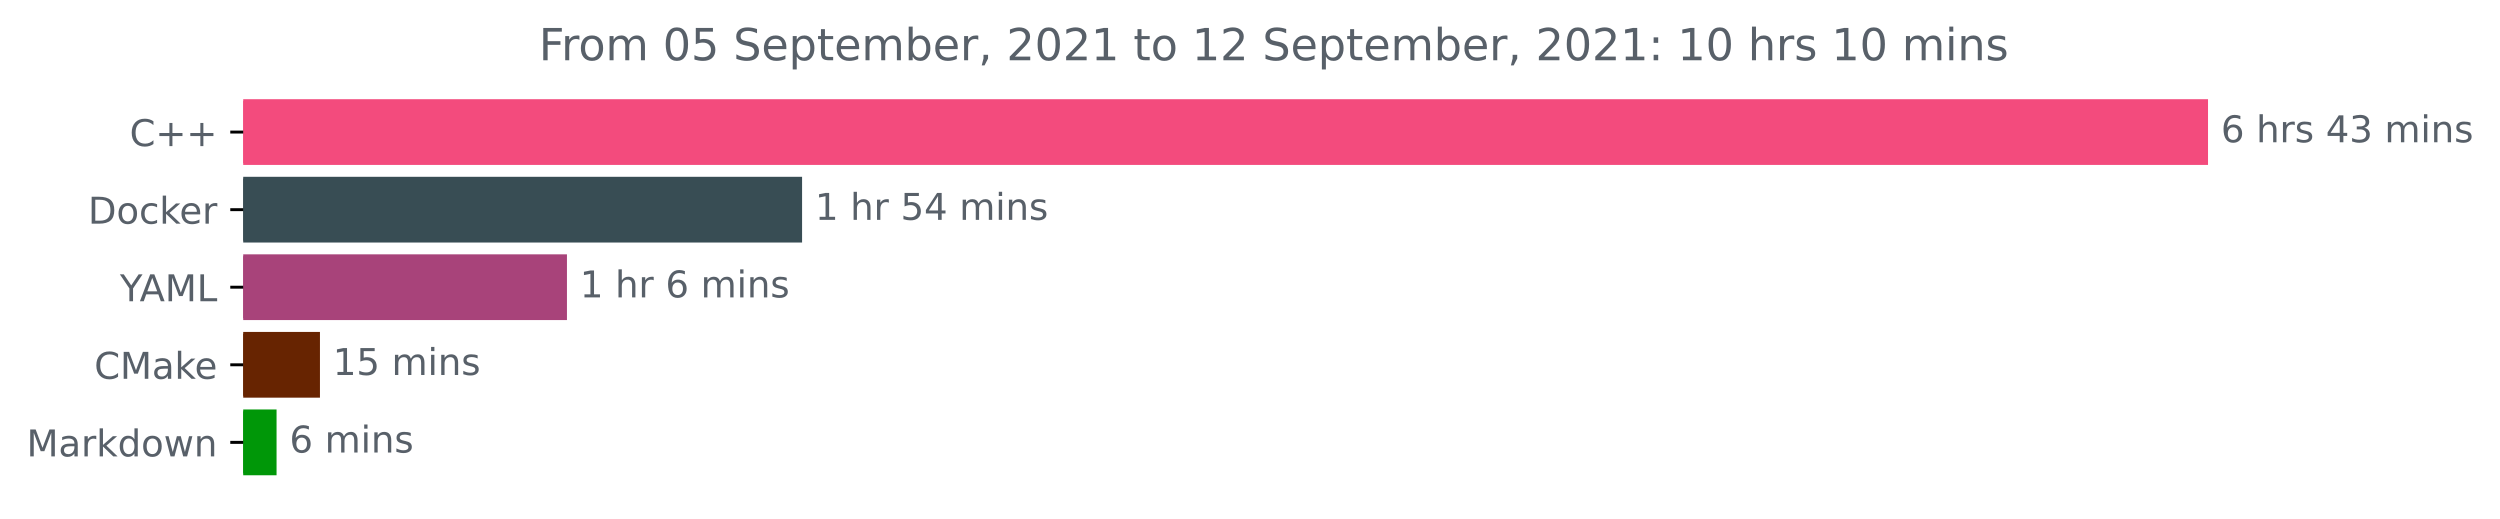
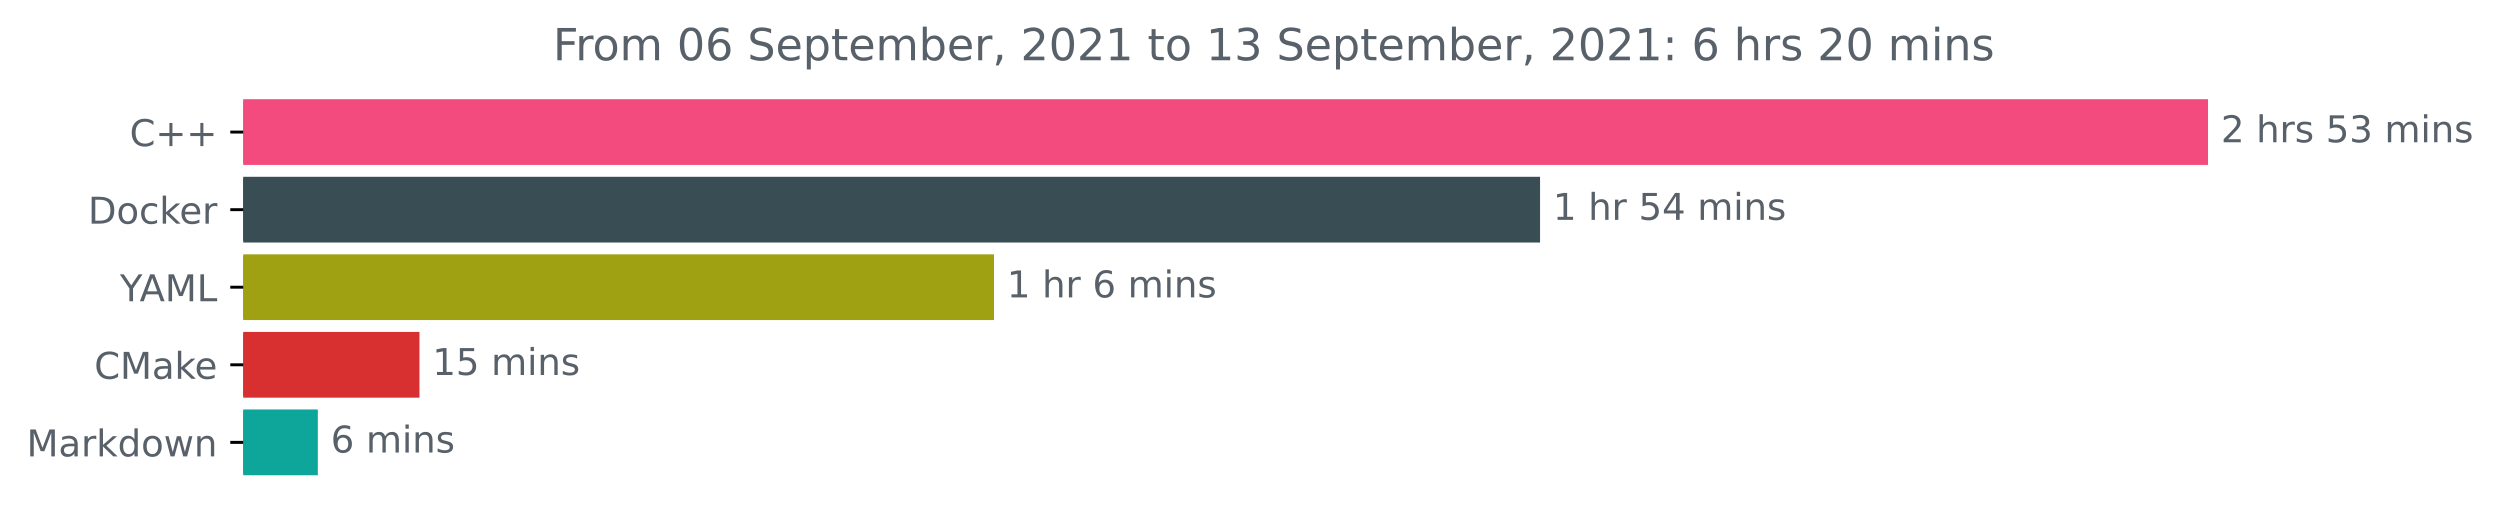
<svg xmlns="http://www.w3.org/2000/svg" xmlns:xlink="http://www.w3.org/1999/xlink" height="140.398pt" version="1.1" viewBox="0 0 676.815 140.398" width="676.815pt">
  <defs>
    <style type="text/css">*{stroke-linecap:butt;stroke-linejoin:round;}</style>
  </defs>
  <g id="figure_1">
    <g id="patch_1">
      <path d="M 0 140.398  L 676.815 140.398  L 676.815 0  L 0 0  z " style="fill:none;" />
    </g>
    <g id="axes_1">
      <g id="patch_2">
-         <path clip-path="url(#pea3f37288b)" d="M 65.841 27.358  L 597.269 27.358  L 597.269 44.158  L 65.841 44.158  z " style="fill:#f34b7d;stroke:#f34b7d;stroke-linejoin:miter;" />
+         <path clip-path="url(#p616eb00518)" d="M 65.841 27.358  L 597.269 27.358  L 597.269 44.158  L 65.841 44.158  z " style="fill:#f34b7d;stroke:#f34b7d;stroke-linejoin:miter;" />
      </g>
      <g id="patch_3">
-         <path clip-path="url(#pea3f37288b)" d="M 65.841 48.358  L 216.643 48.358  L 216.643 65.158  L 65.841 65.158  z " style="fill:#384d54;stroke:#384d54;stroke-linejoin:miter;" />
+         <path clip-path="url(#p616eb00518)" d="M 65.841 48.358  L 416.434 48.358  L 416.434 65.158  L 65.841 65.158  z " style="fill:#384d54;stroke:#384d54;stroke-linejoin:miter;" />
      </g>
      <g id="patch_4">
-         <path clip-path="url(#pea3f37288b)" d="M 65.841 69.358  L 152.99 69.358  L 152.99 86.158  L 65.841 86.158  z " style="fill:#a8437a;stroke:#a8437a;stroke-linejoin:miter;" />
+         <path clip-path="url(#p616eb00518)" d="M 65.841 69.358  L 268.595 69.358  L 268.595 86.158  L 65.841 86.158  z " style="fill:#9fa012;stroke:#9fa012;stroke-linejoin:miter;" />
      </g>
      <g id="patch_5">
-         <path clip-path="url(#pea3f37288b)" d="M 65.841 90.358  L 86.119 90.358  L 86.119 107.158  L 65.841 107.158  z " style="fill:#672401;stroke:#672401;stroke-linejoin:miter;" />
+         <path clip-path="url(#p616eb00518)" d="M 65.841 90.358  L 113.061 90.358  L 113.061 107.158  L 65.841 107.158  z " style="fill:#d83030;stroke:#d83030;stroke-linejoin:miter;" />
      </g>
      <g id="patch_6">
-         <path clip-path="url(#pea3f37288b)" d="M 65.841 111.358  L 74.371 111.358  L 74.371 128.158  L 65.841 128.158  z " style="fill:#009708;stroke:#009708;stroke-linejoin:miter;" />
+         <path clip-path="url(#p616eb00518)" d="M 65.841 111.358  L 85.545 111.358  L 85.545 128.158  L 65.841 128.158  z " style="fill:#0ea59a;stroke:#0ea59a;stroke-linejoin:miter;" />
      </g>
      <g id="matplotlib.axis_1" />
      <g id="matplotlib.axis_2">
        <g id="ytick_1">
          <g id="line2d_1">
            <defs>
-               <path d="M 0 0  L -3.5 0  " id="m52cf08fe0c" style="stroke:#000000;stroke-width:0.8;" />
+               <path d="M 0 0  L -3.5 0  " id="m11cf2b6422" style="stroke:#000000;stroke-width:0.8;" />
            </defs>
            <g>
-               <use style="stroke:#000000;stroke-width:0.8;" x="65.841" xlink:href="#m52cf08fe0c" y="35.758" />
+               <use style="stroke:#000000;stroke-width:0.8;" x="65.841" xlink:href="#m11cf2b6422" y="35.758" />
            </g>
          </g>
          <g id="text_1">
            <g style="fill:#586069;" transform="translate(35.09844 39.55734)scale(0.1 -0.1)">
              <defs>
                <path d="M 4122 4306  L 4122 3641  Q 3803 3938 3442 4084  Q 3081 4231 2675 4231  Q 1875 4231 1450 3742  Q 1025 3253 1025 2328  Q 1025 1406 1450 917  Q 1875 428 2675 428  Q 3081 428 3442 575  Q 3803 722 4122 1019  L 4122 359  Q 3791 134 3420 21  Q 3050 -91 2638 -91  Q 1578 -91 968 557  Q 359 1206 359 2328  Q 359 3453 968 4101  Q 1578 4750 2638 4750  Q 3056 4750 3426 4639  Q 3797 4528 4122 4306  z " id="DejaVuSans-43" transform="scale(0.015625)" />
                <path d="M 2944 4013  L 2944 2272  L 4684 2272  L 4684 1741  L 2944 1741  L 2944 0  L 2419 0  L 2419 1741  L 678 1741  L 678 2272  L 2419 2272  L 2419 4013  L 2944 4013  z " id="DejaVuSans-2b" transform="scale(0.015625)" />
              </defs>
              <use xlink:href="#DejaVuSans-43" />
              <use x="69.824" xlink:href="#DejaVuSans-2b" />
              <use x="153.613" xlink:href="#DejaVuSans-2b" />
            </g>
          </g>
        </g>
        <g id="ytick_2">
          <g id="line2d_2">
            <g>
-               <use style="stroke:#000000;stroke-width:0.8;" x="65.841" xlink:href="#m52cf08fe0c" y="56.758" />
+               <use style="stroke:#000000;stroke-width:0.8;" x="65.841" xlink:href="#m11cf2b6422" y="56.758" />
            </g>
          </g>
          <g id="text_2">
            <g style="fill:#586069;" transform="translate(23.83125 60.55734)scale(0.1 -0.1)">
              <defs>
                <path d="M 1259 4147  L 1259 519  L 2022 519  Q 2988 519 3436 956  Q 3884 1394 3884 2338  Q 3884 3275 3436 3711  Q 2988 4147 2022 4147  L 1259 4147  z M 628 4666  L 1925 4666  Q 3281 4666 3915 4102  Q 4550 3538 4550 2338  Q 4550 1131 3912 565  Q 3275 0 1925 0  L 628 0  L 628 4666  z " id="DejaVuSans-44" transform="scale(0.015625)" />
                <path d="M 1959 3097  Q 1497 3097 1228 2736  Q 959 2375 959 1747  Q 959 1119 1226 758  Q 1494 397 1959 397  Q 2419 397 2687 759  Q 2956 1122 2956 1747  Q 2956 2369 2687 2733  Q 2419 3097 1959 3097  z M 1959 3584  Q 2709 3584 3137 3096  Q 3566 2609 3566 1747  Q 3566 888 3137 398  Q 2709 -91 1959 -91  Q 1206 -91 779 398  Q 353 888 353 1747  Q 353 2609 779 3096  Q 1206 3584 1959 3584  z " id="DejaVuSans-6f" transform="scale(0.015625)" />
                <path d="M 3122 3366  L 3122 2828  Q 2878 2963 2633 3030  Q 2388 3097 2138 3097  Q 1578 3097 1268 2742  Q 959 2388 959 1747  Q 959 1106 1268 751  Q 1578 397 2138 397  Q 2388 397 2633 464  Q 2878 531 3122 666  L 3122 134  Q 2881 22 2623 -34  Q 2366 -91 2075 -91  Q 1284 -91 818 406  Q 353 903 353 1747  Q 353 2603 823 3093  Q 1294 3584 2113 3584  Q 2378 3584 2631 3529  Q 2884 3475 3122 3366  z " id="DejaVuSans-63" transform="scale(0.015625)" />
                <path d="M 581 4863  L 1159 4863  L 1159 1991  L 2875 3500  L 3609 3500  L 1753 1863  L 3688 0  L 2938 0  L 1159 1709  L 1159 0  L 581 0  L 581 4863  z " id="DejaVuSans-6b" transform="scale(0.015625)" />
                <path d="M 3597 1894  L 3597 1613  L 953 1613  Q 991 1019 1311 708  Q 1631 397 2203 397  Q 2534 397 2845 478  Q 3156 559 3463 722  L 3463 178  Q 3153 47 2828 -22  Q 2503 -91 2169 -91  Q 1331 -91 842 396  Q 353 884 353 1716  Q 353 2575 817 3079  Q 1281 3584 2069 3584  Q 2775 3584 3186 3129  Q 3597 2675 3597 1894  z M 3022 2063  Q 3016 2534 2758 2815  Q 2500 3097 2075 3097  Q 1594 3097 1305 2825  Q 1016 2553 972 2059  L 3022 2063  z " id="DejaVuSans-65" transform="scale(0.015625)" />
                <path d="M 2631 2963  Q 2534 3019 2420 3045  Q 2306 3072 2169 3072  Q 1681 3072 1420 2755  Q 1159 2438 1159 1844  L 1159 0  L 581 0  L 581 3500  L 1159 3500  L 1159 2956  Q 1341 3275 1631 3429  Q 1922 3584 2338 3584  Q 2397 3584 2469 3576  Q 2541 3569 2628 3553  L 2631 2963  z " id="DejaVuSans-72" transform="scale(0.015625)" />
              </defs>
              <use xlink:href="#DejaVuSans-44" />
              <use x="77.002" xlink:href="#DejaVuSans-6f" />
              <use x="138.184" xlink:href="#DejaVuSans-63" />
              <use x="193.164" xlink:href="#DejaVuSans-6b" />
              <use x="247.449" xlink:href="#DejaVuSans-65" />
              <use x="308.973" xlink:href="#DejaVuSans-72" />
            </g>
          </g>
        </g>
        <g id="ytick_3">
          <g id="line2d_3">
            <g>
-               <use style="stroke:#000000;stroke-width:0.8;" x="65.841" xlink:href="#m52cf08fe0c" y="77.758" />
+               <use style="stroke:#000000;stroke-width:0.8;" x="65.841" xlink:href="#m11cf2b6422" y="77.758" />
            </g>
          </g>
          <g id="text_3">
            <g style="fill:#586069;" transform="translate(32.46719 81.55734)scale(0.1 -0.1)">
              <defs>
                <path d="M -13 4666  L 666 4666  L 1959 2747  L 3244 4666  L 3922 4666  L 2272 2222  L 2272 0  L 1638 0  L 1638 2222  L -13 4666  z " id="DejaVuSans-59" transform="scale(0.015625)" />
                <path d="M 2188 4044  L 1331 1722  L 3047 1722  L 2188 4044  z M 1831 4666  L 2547 4666  L 4325 0  L 3669 0  L 3244 1197  L 1141 1197  L 716 0  L 50 0  L 1831 4666  z " id="DejaVuSans-41" transform="scale(0.015625)" />
                <path d="M 628 4666  L 1569 4666  L 2759 1491  L 3956 4666  L 4897 4666  L 4897 0  L 4281 0  L 4281 4097  L 3078 897  L 2444 897  L 1241 4097  L 1241 0  L 628 0  L 628 4666  z " id="DejaVuSans-4d" transform="scale(0.015625)" />
                <path d="M 628 4666  L 1259 4666  L 1259 531  L 3531 531  L 3531 0  L 628 0  L 628 4666  z " id="DejaVuSans-4c" transform="scale(0.015625)" />
              </defs>
              <use xlink:href="#DejaVuSans-59" />
              <use x="53.334" xlink:href="#DejaVuSans-41" />
              <use x="121.742" xlink:href="#DejaVuSans-4d" />
              <use x="208.021" xlink:href="#DejaVuSans-4c" />
            </g>
          </g>
        </g>
        <g id="ytick_4">
          <g id="line2d_4">
            <g>
-               <use style="stroke:#000000;stroke-width:0.8;" x="65.841" xlink:href="#m52cf08fe0c" y="98.758" />
+               <use style="stroke:#000000;stroke-width:0.8;" x="65.841" xlink:href="#m11cf2b6422" y="98.758" />
            </g>
          </g>
          <g id="text_4">
            <g style="fill:#586069;" transform="translate(25.52031 102.5573)scale(0.1 -0.1)">
              <defs>
                <path d="M 2194 1759  Q 1497 1759 1228 1600  Q 959 1441 959 1056  Q 959 750 1161 570  Q 1363 391 1709 391  Q 2188 391 2477 730  Q 2766 1069 2766 1631  L 2766 1759  L 2194 1759  z M 3341 1997  L 3341 0  L 2766 0  L 2766 531  Q 2569 213 2275 61  Q 1981 -91 1556 -91  Q 1019 -91 701 211  Q 384 513 384 1019  Q 384 1609 779 1909  Q 1175 2209 1959 2209  L 2766 2209  L 2766 2266  Q 2766 2663 2505 2880  Q 2244 3097 1772 3097  Q 1472 3097 1187 3025  Q 903 2953 641 2809  L 641 3341  Q 956 3463 1253 3523  Q 1550 3584 1831 3584  Q 2591 3584 2966 3190  Q 3341 2797 3341 1997  z " id="DejaVuSans-61" transform="scale(0.015625)" />
              </defs>
              <use xlink:href="#DejaVuSans-43" />
              <use x="69.824" xlink:href="#DejaVuSans-4d" />
              <use x="156.104" xlink:href="#DejaVuSans-61" />
              <use x="217.383" xlink:href="#DejaVuSans-6b" />
              <use x="271.668" xlink:href="#DejaVuSans-65" />
            </g>
          </g>
        </g>
        <g id="ytick_5">
          <g id="line2d_5">
            <g>
-               <use style="stroke:#000000;stroke-width:0.8;" x="65.841" xlink:href="#m52cf08fe0c" y="119.758" />
+               <use style="stroke:#000000;stroke-width:0.8;" x="65.841" xlink:href="#m11cf2b6422" y="119.758" />
            </g>
          </g>
          <g id="text_5">
            <g style="fill:#586069;" transform="translate(7.2 123.5573)scale(0.1 -0.1)">
              <defs>
                <path d="M 2906 2969  L 2906 4863  L 3481 4863  L 3481 0  L 2906 0  L 2906 525  Q 2725 213 2448 61  Q 2172 -91 1784 -91  Q 1150 -91 751 415  Q 353 922 353 1747  Q 353 2572 751 3078  Q 1150 3584 1784 3584  Q 2172 3584 2448 3432  Q 2725 3281 2906 2969  z M 947 1747  Q 947 1113 1208 752  Q 1469 391 1925 391  Q 2381 391 2643 752  Q 2906 1113 2906 1747  Q 2906 2381 2643 2742  Q 2381 3103 1925 3103  Q 1469 3103 1208 2742  Q 947 2381 947 1747  z " id="DejaVuSans-64" transform="scale(0.015625)" />
                <path d="M 269 3500  L 844 3500  L 1563 769  L 2278 3500  L 2956 3500  L 3675 769  L 4391 3500  L 4966 3500  L 4050 0  L 3372 0  L 2619 2869  L 1863 0  L 1184 0  L 269 3500  z " id="DejaVuSans-77" transform="scale(0.015625)" />
                <path d="M 3513 2113  L 3513 0  L 2938 0  L 2938 2094  Q 2938 2591 2744 2837  Q 2550 3084 2163 3084  Q 1697 3084 1428 2787  Q 1159 2491 1159 1978  L 1159 0  L 581 0  L 581 3500  L 1159 3500  L 1159 2956  Q 1366 3272 1645 3428  Q 1925 3584 2291 3584  Q 2894 3584 3203 3211  Q 3513 2838 3513 2113  z " id="DejaVuSans-6e" transform="scale(0.015625)" />
              </defs>
              <use xlink:href="#DejaVuSans-4d" />
              <use x="86.279" xlink:href="#DejaVuSans-61" />
              <use x="147.559" xlink:href="#DejaVuSans-72" />
              <use x="188.672" xlink:href="#DejaVuSans-6b" />
              <use x="246.582" xlink:href="#DejaVuSans-64" />
              <use x="310.059" xlink:href="#DejaVuSans-6f" />
              <use x="371.24" xlink:href="#DejaVuSans-77" />
              <use x="453.027" xlink:href="#DejaVuSans-6e" />
            </g>
          </g>
        </g>
      </g>
      <g id="text_6">
        <g style="fill:#586069;" transform="translate(601.2692 38.5175)scale(0.1 -0.1)">
          <defs>
-             <path d="M 2113 2584  Q 1688 2584 1439 2293  Q 1191 2003 1191 1497  Q 1191 994 1439 701  Q 1688 409 2113 409  Q 2538 409 2786 701  Q 3034 994 3034 1497  Q 3034 2003 2786 2293  Q 2538 2584 2113 2584  z M 3366 4563  L 3366 3988  Q 3128 4100 2886 4159  Q 2644 4219 2406 4219  Q 1781 4219 1451 3797  Q 1122 3375 1075 2522  Q 1259 2794 1537 2939  Q 1816 3084 2150 3084  Q 2853 3084 3261 2657  Q 3669 2231 3669 1497  Q 3669 778 3244 343  Q 2819 -91 2113 -91  Q 1303 -91 875 529  Q 447 1150 447 2328  Q 447 3434 972 4092  Q 1497 4750 2381 4750  Q 2619 4750 2861 4703  Q 3103 4656 3366 4563  z " id="DejaVuSans-36" transform="scale(0.015625)" />
+             <path d="M 1228 531  L 3431 531  L 3431 0  L 469 0  L 469 531  Q 828 903 1448 1529  Q 2069 2156 2228 2338  Q 2531 2678 2651 2914  Q 2772 3150 2772 3378  Q 2772 3750 2511 3984  Q 2250 4219 1831 4219  Q 1534 4219 1204 4116  Q 875 4013 500 3803  L 500 4441  Q 881 4594 1212 4672  Q 1544 4750 1819 4750  Q 2544 4750 2975 4387  Q 3406 4025 3406 3419  Q 3406 3131 3298 2873  Q 3191 2616 2906 2266  Q 2828 2175 2409 1742  Q 1991 1309 1228 531  z " id="DejaVuSans-32" transform="scale(0.015625)" />
            <path id="DejaVuSans-20" transform="scale(0.015625)" />
            <path d="M 3513 2113  L 3513 0  L 2938 0  L 2938 2094  Q 2938 2591 2744 2837  Q 2550 3084 2163 3084  Q 1697 3084 1428 2787  Q 1159 2491 1159 1978  L 1159 0  L 581 0  L 581 4863  L 1159 4863  L 1159 2956  Q 1366 3272 1645 3428  Q 1925 3584 2291 3584  Q 2894 3584 3203 3211  Q 3513 2838 3513 2113  z " id="DejaVuSans-68" transform="scale(0.015625)" />
            <path d="M 2834 3397  L 2834 2853  Q 2591 2978 2328 3040  Q 2066 3103 1784 3103  Q 1356 3103 1142 2972  Q 928 2841 928 2578  Q 928 2378 1081 2264  Q 1234 2150 1697 2047  L 1894 2003  Q 2506 1872 2764 1633  Q 3022 1394 3022 966  Q 3022 478 2636 193  Q 2250 -91 1575 -91  Q 1294 -91 989 -36  Q 684 19 347 128  L 347 722  Q 666 556 975 473  Q 1284 391 1588 391  Q 1994 391 2212 530  Q 2431 669 2431 922  Q 2431 1156 2273 1281  Q 2116 1406 1581 1522  L 1381 1569  Q 847 1681 609 1914  Q 372 2147 372 2553  Q 372 3047 722 3315  Q 1072 3584 1716 3584  Q 2034 3584 2315 3537  Q 2597 3491 2834 3397  z " id="DejaVuSans-73" transform="scale(0.015625)" />
-             <path d="M 2419 4116  L 825 1625  L 2419 1625  L 2419 4116  z M 2253 4666  L 3047 4666  L 3047 1625  L 3713 1625  L 3713 1100  L 3047 1100  L 3047 0  L 2419 0  L 2419 1100  L 313 1100  L 313 1709  L 2253 4666  z " id="DejaVuSans-34" transform="scale(0.015625)" />
+             <path d="M 691 4666  L 3169 4666  L 3169 4134  L 1269 4134  L 1269 2991  Q 1406 3038 1543 3061  Q 1681 3084 1819 3084  Q 2600 3084 3056 2656  Q 3513 2228 3513 1497  Q 3513 744 3044 326  Q 2575 -91 1722 -91  Q 1428 -91 1123 -41  Q 819 9 494 109  L 494 744  Q 775 591 1075 516  Q 1375 441 1709 441  Q 2250 441 2565 725  Q 2881 1009 2881 1497  Q 2881 1984 2565 2268  Q 2250 2553 1709 2553  Q 1456 2553 1204 2497  Q 953 2441 691 2322  L 691 4666  z " id="DejaVuSans-35" transform="scale(0.015625)" />
            <path d="M 2597 2516  Q 3050 2419 3304 2112  Q 3559 1806 3559 1356  Q 3559 666 3084 287  Q 2609 -91 1734 -91  Q 1441 -91 1130 -33  Q 819 25 488 141  L 488 750  Q 750 597 1062 519  Q 1375 441 1716 441  Q 2309 441 2620 675  Q 2931 909 2931 1356  Q 2931 1769 2642 2001  Q 2353 2234 1838 2234  L 1294 2234  L 1294 2753  L 1863 2753  Q 2328 2753 2575 2939  Q 2822 3125 2822 3475  Q 2822 3834 2567 4026  Q 2313 4219 1838 4219  Q 1578 4219 1281 4162  Q 984 4106 628 3988  L 628 4550  Q 988 4650 1302 4700  Q 1616 4750 1894 4750  Q 2613 4750 3031 4423  Q 3450 4097 3450 3541  Q 3450 3153 3228 2886  Q 3006 2619 2597 2516  z " id="DejaVuSans-33" transform="scale(0.015625)" />
            <path d="M 3328 2828  Q 3544 3216 3844 3400  Q 4144 3584 4550 3584  Q 5097 3584 5394 3201  Q 5691 2819 5691 2113  L 5691 0  L 5113 0  L 5113 2094  Q 5113 2597 4934 2840  Q 4756 3084 4391 3084  Q 3944 3084 3684 2787  Q 3425 2491 3425 1978  L 3425 0  L 2847 0  L 2847 2094  Q 2847 2600 2669 2842  Q 2491 3084 2119 3084  Q 1678 3084 1418 2786  Q 1159 2488 1159 1978  L 1159 0  L 581 0  L 581 3500  L 1159 3500  L 1159 2956  Q 1356 3278 1631 3431  Q 1906 3584 2284 3584  Q 2666 3584 2933 3390  Q 3200 3197 3328 2828  z " id="DejaVuSans-6d" transform="scale(0.015625)" />
            <path d="M 603 3500  L 1178 3500  L 1178 0  L 603 0  L 603 3500  z M 603 4863  L 1178 4863  L 1178 4134  L 603 4134  L 603 4863  z " id="DejaVuSans-69" transform="scale(0.015625)" />
          </defs>
-           <use xlink:href="#DejaVuSans-36" />
+           <use xlink:href="#DejaVuSans-32" />
          <use x="63.623" xlink:href="#DejaVuSans-20" />
          <use x="95.41" xlink:href="#DejaVuSans-68" />
          <use x="158.789" xlink:href="#DejaVuSans-72" />
          <use x="199.902" xlink:href="#DejaVuSans-73" />
          <use x="252.002" xlink:href="#DejaVuSans-20" />
-           <use x="283.789" xlink:href="#DejaVuSans-34" />
+           <use x="283.789" xlink:href="#DejaVuSans-35" />
          <use x="347.412" xlink:href="#DejaVuSans-33" />
          <use x="411.035" xlink:href="#DejaVuSans-20" />
          <use x="442.822" xlink:href="#DejaVuSans-6d" />
          <use x="540.234" xlink:href="#DejaVuSans-69" />
          <use x="568.018" xlink:href="#DejaVuSans-6e" />
          <use x="631.396" xlink:href="#DejaVuSans-73" />
        </g>
      </g>
      <g id="text_7">
-         <g style="fill:#586069;" transform="translate(220.6427 59.5175)scale(0.1 -0.1)">
+         <g style="fill:#586069;" transform="translate(420.4342 59.5175)scale(0.1 -0.1)">
          <defs>
            <path d="M 794 531  L 1825 531  L 1825 4091  L 703 3866  L 703 4441  L 1819 4666  L 2450 4666  L 2450 531  L 3481 531  L 3481 0  L 794 0  L 794 531  z " id="DejaVuSans-31" transform="scale(0.015625)" />
-             <path d="M 691 4666  L 3169 4666  L 3169 4134  L 1269 4134  L 1269 2991  Q 1406 3038 1543 3061  Q 1681 3084 1819 3084  Q 2600 3084 3056 2656  Q 3513 2228 3513 1497  Q 3513 744 3044 326  Q 2575 -91 1722 -91  Q 1428 -91 1123 -41  Q 819 9 494 109  L 494 744  Q 775 591 1075 516  Q 1375 441 1709 441  Q 2250 441 2565 725  Q 2881 1009 2881 1497  Q 2881 1984 2565 2268  Q 2250 2553 1709 2553  Q 1456 2553 1204 2497  Q 953 2441 691 2322  L 691 4666  z " id="DejaVuSans-35" transform="scale(0.015625)" />
+             <path d="M 2419 4116  L 825 1625  L 2419 1625  L 2419 4116  z M 2253 4666  L 3047 4666  L 3047 1625  L 3713 1625  L 3713 1100  L 3047 1100  L 3047 0  L 2419 0  L 2419 1100  L 313 1100  L 313 1709  L 2253 4666  z " id="DejaVuSans-34" transform="scale(0.015625)" />
          </defs>
          <use xlink:href="#DejaVuSans-31" />
          <use x="63.623" xlink:href="#DejaVuSans-20" />
          <use x="95.41" xlink:href="#DejaVuSans-68" />
          <use x="158.789" xlink:href="#DejaVuSans-72" />
          <use x="199.902" xlink:href="#DejaVuSans-20" />
          <use x="231.689" xlink:href="#DejaVuSans-35" />
          <use x="295.312" xlink:href="#DejaVuSans-34" />
          <use x="358.936" xlink:href="#DejaVuSans-20" />
          <use x="390.723" xlink:href="#DejaVuSans-6d" />
          <use x="488.135" xlink:href="#DejaVuSans-69" />
          <use x="515.918" xlink:href="#DejaVuSans-6e" />
          <use x="579.297" xlink:href="#DejaVuSans-73" />
        </g>
      </g>
      <g id="text_8">
-         <g style="fill:#586069;" transform="translate(156.9904 80.5175)scale(0.1 -0.1)">
+         <g style="fill:#586069;" transform="translate(272.595 80.5175)scale(0.1 -0.1)">
+           <defs>
+             <path d="M 2113 2584  Q 1688 2584 1439 2293  Q 1191 2003 1191 1497  Q 1191 994 1439 701  Q 1688 409 2113 409  Q 2538 409 2786 701  Q 3034 994 3034 1497  Q 3034 2003 2786 2293  Q 2538 2584 2113 2584  z M 3366 4563  L 3366 3988  Q 3128 4100 2886 4159  Q 2644 4219 2406 4219  Q 1781 4219 1451 3797  Q 1122 3375 1075 2522  Q 1259 2794 1537 2939  Q 1816 3084 2150 3084  Q 2853 3084 3261 2657  Q 3669 2231 3669 1497  Q 3669 778 3244 343  Q 2819 -91 2113 -91  Q 1303 -91 875 529  Q 447 1150 447 2328  Q 447 3434 972 4092  Q 1497 4750 2381 4750  Q 2619 4750 2861 4703  Q 3103 4656 3366 4563  z " id="DejaVuSans-36" transform="scale(0.015625)" />
+           </defs>
          <use xlink:href="#DejaVuSans-31" />
          <use x="63.623" xlink:href="#DejaVuSans-20" />
          <use x="95.41" xlink:href="#DejaVuSans-68" />
          <use x="158.789" xlink:href="#DejaVuSans-72" />
          <use x="199.902" xlink:href="#DejaVuSans-20" />
          <use x="231.689" xlink:href="#DejaVuSans-36" />
          <use x="295.312" xlink:href="#DejaVuSans-20" />
          <use x="327.1" xlink:href="#DejaVuSans-6d" />
          <use x="424.512" xlink:href="#DejaVuSans-69" />
          <use x="452.295" xlink:href="#DejaVuSans-6e" />
          <use x="515.674" xlink:href="#DejaVuSans-73" />
        </g>
      </g>
      <g id="text_9">
-         <g style="fill:#586069;" transform="translate(90.11924 101.5175)scale(0.1 -0.1)">
+         <g style="fill:#586069;" transform="translate(117.0606 101.5175)scale(0.1 -0.1)">
          <use xlink:href="#DejaVuSans-31" />
          <use x="63.623" xlink:href="#DejaVuSans-35" />
          <use x="127.246" xlink:href="#DejaVuSans-20" />
          <use x="159.033" xlink:href="#DejaVuSans-6d" />
          <use x="256.445" xlink:href="#DejaVuSans-69" />
          <use x="284.229" xlink:href="#DejaVuSans-6e" />
          <use x="347.607" xlink:href="#DejaVuSans-73" />
        </g>
      </g>
      <g id="text_10">
-         <g style="fill:#586069;" transform="translate(78.37052 122.5175)scale(0.1 -0.1)">
+         <g style="fill:#586069;" transform="translate(89.54476 122.5175)scale(0.1 -0.1)">
          <use xlink:href="#DejaVuSans-36" />
          <use x="63.623" xlink:href="#DejaVuSans-20" />
          <use x="95.41" xlink:href="#DejaVuSans-6d" />
          <use x="192.822" xlink:href="#DejaVuSans-69" />
          <use x="220.605" xlink:href="#DejaVuSans-6e" />
          <use x="283.984" xlink:href="#DejaVuSans-73" />
        </g>
      </g>
      <g id="text_11">
-         <g style="fill:#586069;" transform="translate(145.8975 16.31812)scale(0.12 -0.12)">
+         <g style="fill:#586069;" transform="translate(149.715 16.31812)scale(0.12 -0.12)">
          <defs>
            <path d="M 628 4666  L 3309 4666  L 3309 4134  L 1259 4134  L 1259 2759  L 3109 2759  L 3109 2228  L 1259 2228  L 1259 0  L 628 0  L 628 4666  z " id="DejaVuSans-46" transform="scale(0.015625)" />
            <path d="M 2034 4250  Q 1547 4250 1301 3770  Q 1056 3291 1056 2328  Q 1056 1369 1301 889  Q 1547 409 2034 409  Q 2525 409 2770 889  Q 3016 1369 3016 2328  Q 3016 3291 2770 3770  Q 2525 4250 2034 4250  z M 2034 4750  Q 2819 4750 3233 4129  Q 3647 3509 3647 2328  Q 3647 1150 3233 529  Q 2819 -91 2034 -91  Q 1250 -91 836 529  Q 422 1150 422 2328  Q 422 3509 836 4129  Q 1250 4750 2034 4750  z " id="DejaVuSans-30" transform="scale(0.015625)" />
            <path d="M 3425 4513  L 3425 3897  Q 3066 4069 2747 4153  Q 2428 4238 2131 4238  Q 1616 4238 1336 4038  Q 1056 3838 1056 3469  Q 1056 3159 1242 3001  Q 1428 2844 1947 2747  L 2328 2669  Q 3034 2534 3370 2195  Q 3706 1856 3706 1288  Q 3706 609 3251 259  Q 2797 -91 1919 -91  Q 1588 -91 1214 -16  Q 841 59 441 206  L 441 856  Q 825 641 1194 531  Q 1563 422 1919 422  Q 2459 422 2753 634  Q 3047 847 3047 1241  Q 3047 1584 2836 1778  Q 2625 1972 2144 2069  L 1759 2144  Q 1053 2284 737 2584  Q 422 2884 422 3419  Q 422 4038 858 4394  Q 1294 4750 2059 4750  Q 2388 4750 2728 4690  Q 3069 4631 3425 4513  z " id="DejaVuSans-53" transform="scale(0.015625)" />
            <path d="M 1159 525  L 1159 -1331  L 581 -1331  L 581 3500  L 1159 3500  L 1159 2969  Q 1341 3281 1617 3432  Q 1894 3584 2278 3584  Q 2916 3584 3314 3078  Q 3713 2572 3713 1747  Q 3713 922 3314 415  Q 2916 -91 2278 -91  Q 1894 -91 1617 61  Q 1341 213 1159 525  z M 3116 1747  Q 3116 2381 2855 2742  Q 2594 3103 2138 3103  Q 1681 3103 1420 2742  Q 1159 2381 1159 1747  Q 1159 1113 1420 752  Q 1681 391 2138 391  Q 2594 391 2855 752  Q 3116 1113 3116 1747  z " id="DejaVuSans-70" transform="scale(0.015625)" />
            <path d="M 1172 4494  L 1172 3500  L 2356 3500  L 2356 3053  L 1172 3053  L 1172 1153  Q 1172 725 1289 603  Q 1406 481 1766 481  L 2356 481  L 2356 0  L 1766 0  Q 1100 0 847 248  Q 594 497 594 1153  L 594 3053  L 172 3053  L 172 3500  L 594 3500  L 594 4494  L 1172 4494  z " id="DejaVuSans-74" transform="scale(0.015625)" />
            <path d="M 3116 1747  Q 3116 2381 2855 2742  Q 2594 3103 2138 3103  Q 1681 3103 1420 2742  Q 1159 2381 1159 1747  Q 1159 1113 1420 752  Q 1681 391 2138 391  Q 2594 391 2855 752  Q 3116 1113 3116 1747  z M 1159 2969  Q 1341 3281 1617 3432  Q 1894 3584 2278 3584  Q 2916 3584 3314 3078  Q 3713 2572 3713 1747  Q 3713 922 3314 415  Q 2916 -91 2278 -91  Q 1894 -91 1617 61  Q 1341 213 1159 525  L 1159 0  L 581 0  L 581 4863  L 1159 4863  L 1159 2969  z " id="DejaVuSans-62" transform="scale(0.015625)" />
            <path d="M 750 794  L 1409 794  L 1409 256  L 897 -744  L 494 -744  L 750 256  L 750 794  z " id="DejaVuSans-2c" transform="scale(0.015625)" />
-             <path d="M 1228 531  L 3431 531  L 3431 0  L 469 0  L 469 531  Q 828 903 1448 1529  Q 2069 2156 2228 2338  Q 2531 2678 2651 2914  Q 2772 3150 2772 3378  Q 2772 3750 2511 3984  Q 2250 4219 1831 4219  Q 1534 4219 1204 4116  Q 875 4013 500 3803  L 500 4441  Q 881 4594 1212 4672  Q 1544 4750 1819 4750  Q 2544 4750 2975 4387  Q 3406 4025 3406 3419  Q 3406 3131 3298 2873  Q 3191 2616 2906 2266  Q 2828 2175 2409 1742  Q 1991 1309 1228 531  z " id="DejaVuSans-32" transform="scale(0.015625)" />
            <path d="M 750 794  L 1409 794  L 1409 0  L 750 0  L 750 794  z M 750 3309  L 1409 3309  L 1409 2516  L 750 2516  L 750 3309  z " id="DejaVuSans-3a" transform="scale(0.015625)" />
          </defs>
          <use xlink:href="#DejaVuSans-46" />
          <use x="50.27" xlink:href="#DejaVuSans-72" />
          <use x="89.133" xlink:href="#DejaVuSans-6f" />
          <use x="150.314" xlink:href="#DejaVuSans-6d" />
          <use x="247.727" xlink:href="#DejaVuSans-20" />
          <use x="279.514" xlink:href="#DejaVuSans-30" />
-           <use x="343.137" xlink:href="#DejaVuSans-35" />
+           <use x="343.137" xlink:href="#DejaVuSans-36" />
          <use x="406.76" xlink:href="#DejaVuSans-20" />
          <use x="438.547" xlink:href="#DejaVuSans-53" />
          <use x="502.023" xlink:href="#DejaVuSans-65" />
          <use x="563.547" xlink:href="#DejaVuSans-70" />
          <use x="627.023" xlink:href="#DejaVuSans-74" />
          <use x="666.232" xlink:href="#DejaVuSans-65" />
          <use x="727.756" xlink:href="#DejaVuSans-6d" />
          <use x="825.168" xlink:href="#DejaVuSans-62" />
          <use x="888.645" xlink:href="#DejaVuSans-65" />
          <use x="950.168" xlink:href="#DejaVuSans-72" />
          <use x="991.281" xlink:href="#DejaVuSans-2c" />
          <use x="1023.068" xlink:href="#DejaVuSans-20" />
          <use x="1054.855" xlink:href="#DejaVuSans-32" />
          <use x="1118.479" xlink:href="#DejaVuSans-30" />
          <use x="1182.102" xlink:href="#DejaVuSans-32" />
          <use x="1245.725" xlink:href="#DejaVuSans-31" />
          <use x="1309.348" xlink:href="#DejaVuSans-20" />
          <use x="1341.135" xlink:href="#DejaVuSans-74" />
          <use x="1380.344" xlink:href="#DejaVuSans-6f" />
          <use x="1441.525" xlink:href="#DejaVuSans-20" />
          <use x="1473.312" xlink:href="#DejaVuSans-31" />
-           <use x="1536.936" xlink:href="#DejaVuSans-32" />
+           <use x="1536.936" xlink:href="#DejaVuSans-33" />
          <use x="1600.559" xlink:href="#DejaVuSans-20" />
          <use x="1632.346" xlink:href="#DejaVuSans-53" />
          <use x="1695.822" xlink:href="#DejaVuSans-65" />
          <use x="1757.346" xlink:href="#DejaVuSans-70" />
          <use x="1820.822" xlink:href="#DejaVuSans-74" />
          <use x="1860.031" xlink:href="#DejaVuSans-65" />
          <use x="1921.555" xlink:href="#DejaVuSans-6d" />
          <use x="2018.967" xlink:href="#DejaVuSans-62" />
          <use x="2082.443" xlink:href="#DejaVuSans-65" />
          <use x="2143.967" xlink:href="#DejaVuSans-72" />
          <use x="2185.08" xlink:href="#DejaVuSans-2c" />
          <use x="2216.867" xlink:href="#DejaVuSans-20" />
          <use x="2248.654" xlink:href="#DejaVuSans-32" />
          <use x="2312.277" xlink:href="#DejaVuSans-30" />
          <use x="2375.9" xlink:href="#DejaVuSans-32" />
          <use x="2439.523" xlink:href="#DejaVuSans-31" />
          <use x="2503.146" xlink:href="#DejaVuSans-3a" />
          <use x="2536.838" xlink:href="#DejaVuSans-20" />
-           <use x="2568.625" xlink:href="#DejaVuSans-31" />
-           <use x="2632.248" xlink:href="#DejaVuSans-30" />
-           <use x="2695.871" xlink:href="#DejaVuSans-20" />
-           <use x="2727.658" xlink:href="#DejaVuSans-68" />
-           <use x="2791.037" xlink:href="#DejaVuSans-72" />
-           <use x="2832.15" xlink:href="#DejaVuSans-73" />
-           <use x="2884.25" xlink:href="#DejaVuSans-20" />
-           <use x="2916.037" xlink:href="#DejaVuSans-31" />
-           <use x="2979.66" xlink:href="#DejaVuSans-30" />
-           <use x="3043.283" xlink:href="#DejaVuSans-20" />
-           <use x="3075.07" xlink:href="#DejaVuSans-6d" />
-           <use x="3172.482" xlink:href="#DejaVuSans-69" />
-           <use x="3200.266" xlink:href="#DejaVuSans-6e" />
-           <use x="3263.645" xlink:href="#DejaVuSans-73" />
+           <use x="2568.625" xlink:href="#DejaVuSans-36" />
+           <use x="2632.248" xlink:href="#DejaVuSans-20" />
+           <use x="2664.035" xlink:href="#DejaVuSans-68" />
+           <use x="2727.414" xlink:href="#DejaVuSans-72" />
+           <use x="2768.527" xlink:href="#DejaVuSans-73" />
+           <use x="2820.627" xlink:href="#DejaVuSans-20" />
+           <use x="2852.414" xlink:href="#DejaVuSans-32" />
+           <use x="2916.037" xlink:href="#DejaVuSans-30" />
+           <use x="2979.66" xlink:href="#DejaVuSans-20" />
+           <use x="3011.447" xlink:href="#DejaVuSans-6d" />
+           <use x="3108.859" xlink:href="#DejaVuSans-69" />
+           <use x="3136.643" xlink:href="#DejaVuSans-6e" />
+           <use x="3200.021" xlink:href="#DejaVuSans-73" />
        </g>
      </g>
    </g>
  </g>
  <defs>
-     <clipPath id="pea3f37288b">
+     <clipPath id="p616eb00518">
      <rect height="110.88" width="558" x="65.841" y="22.318" />
    </clipPath>
  </defs>
</svg>
